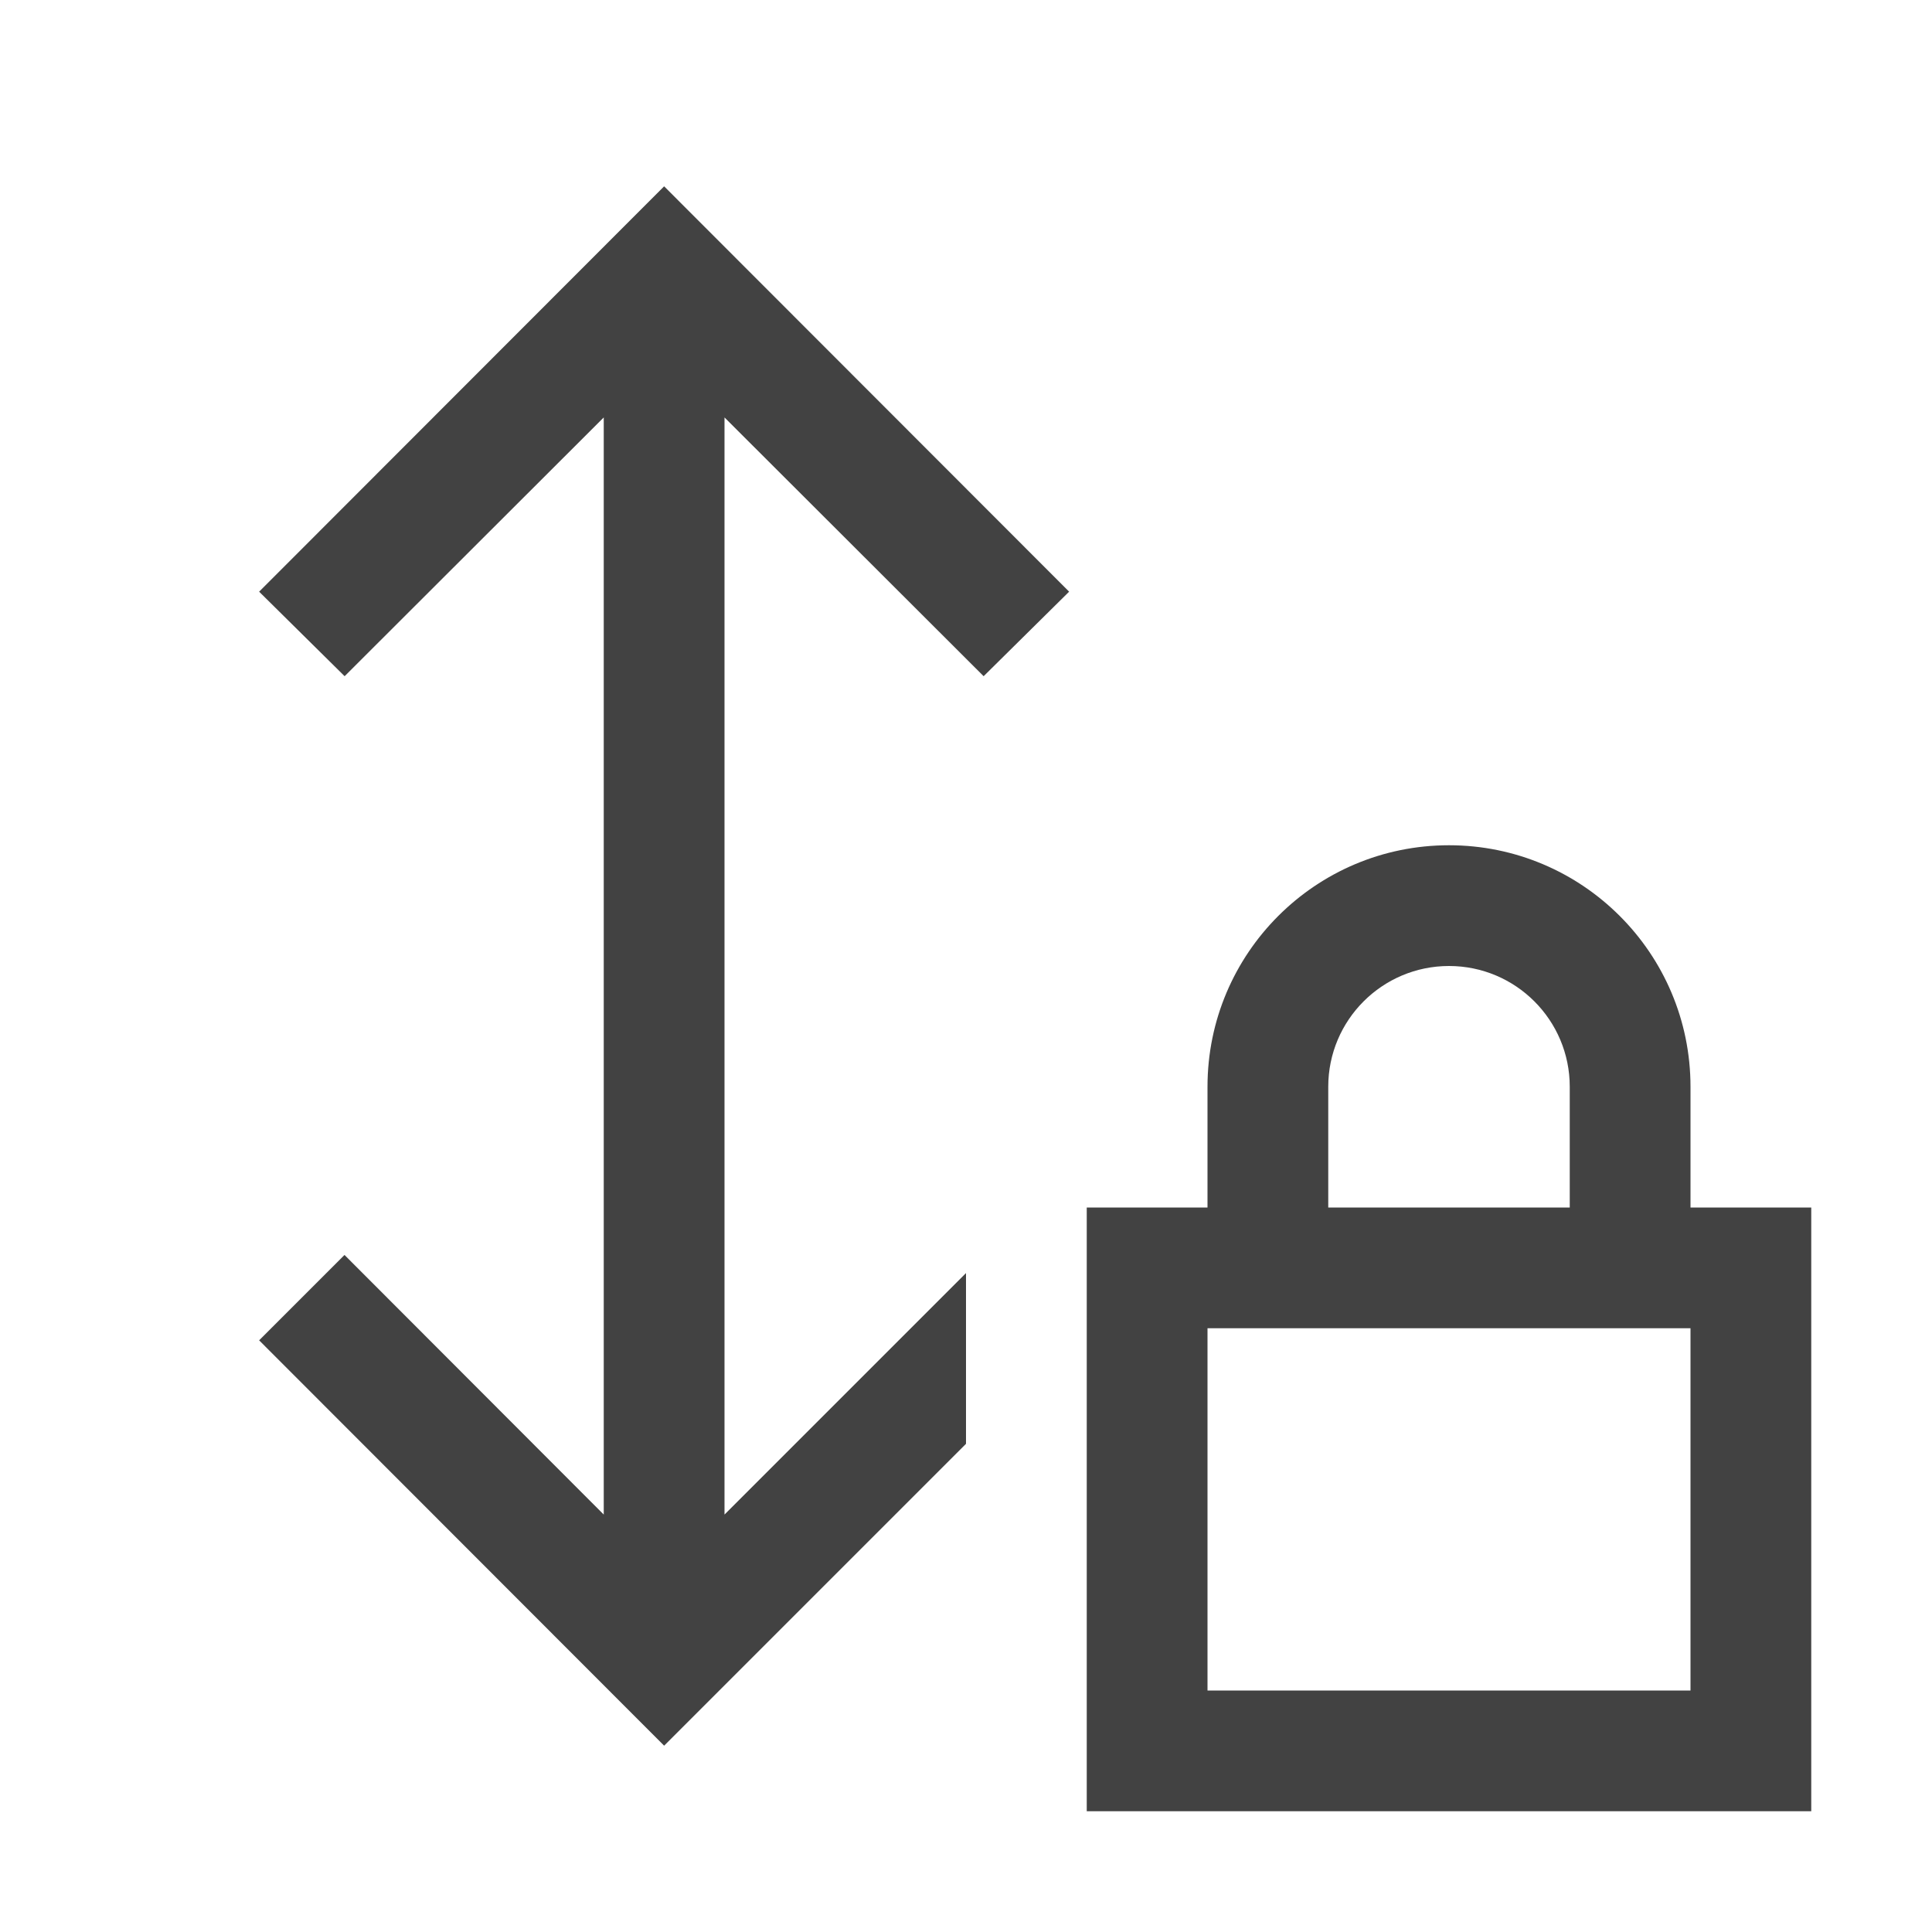
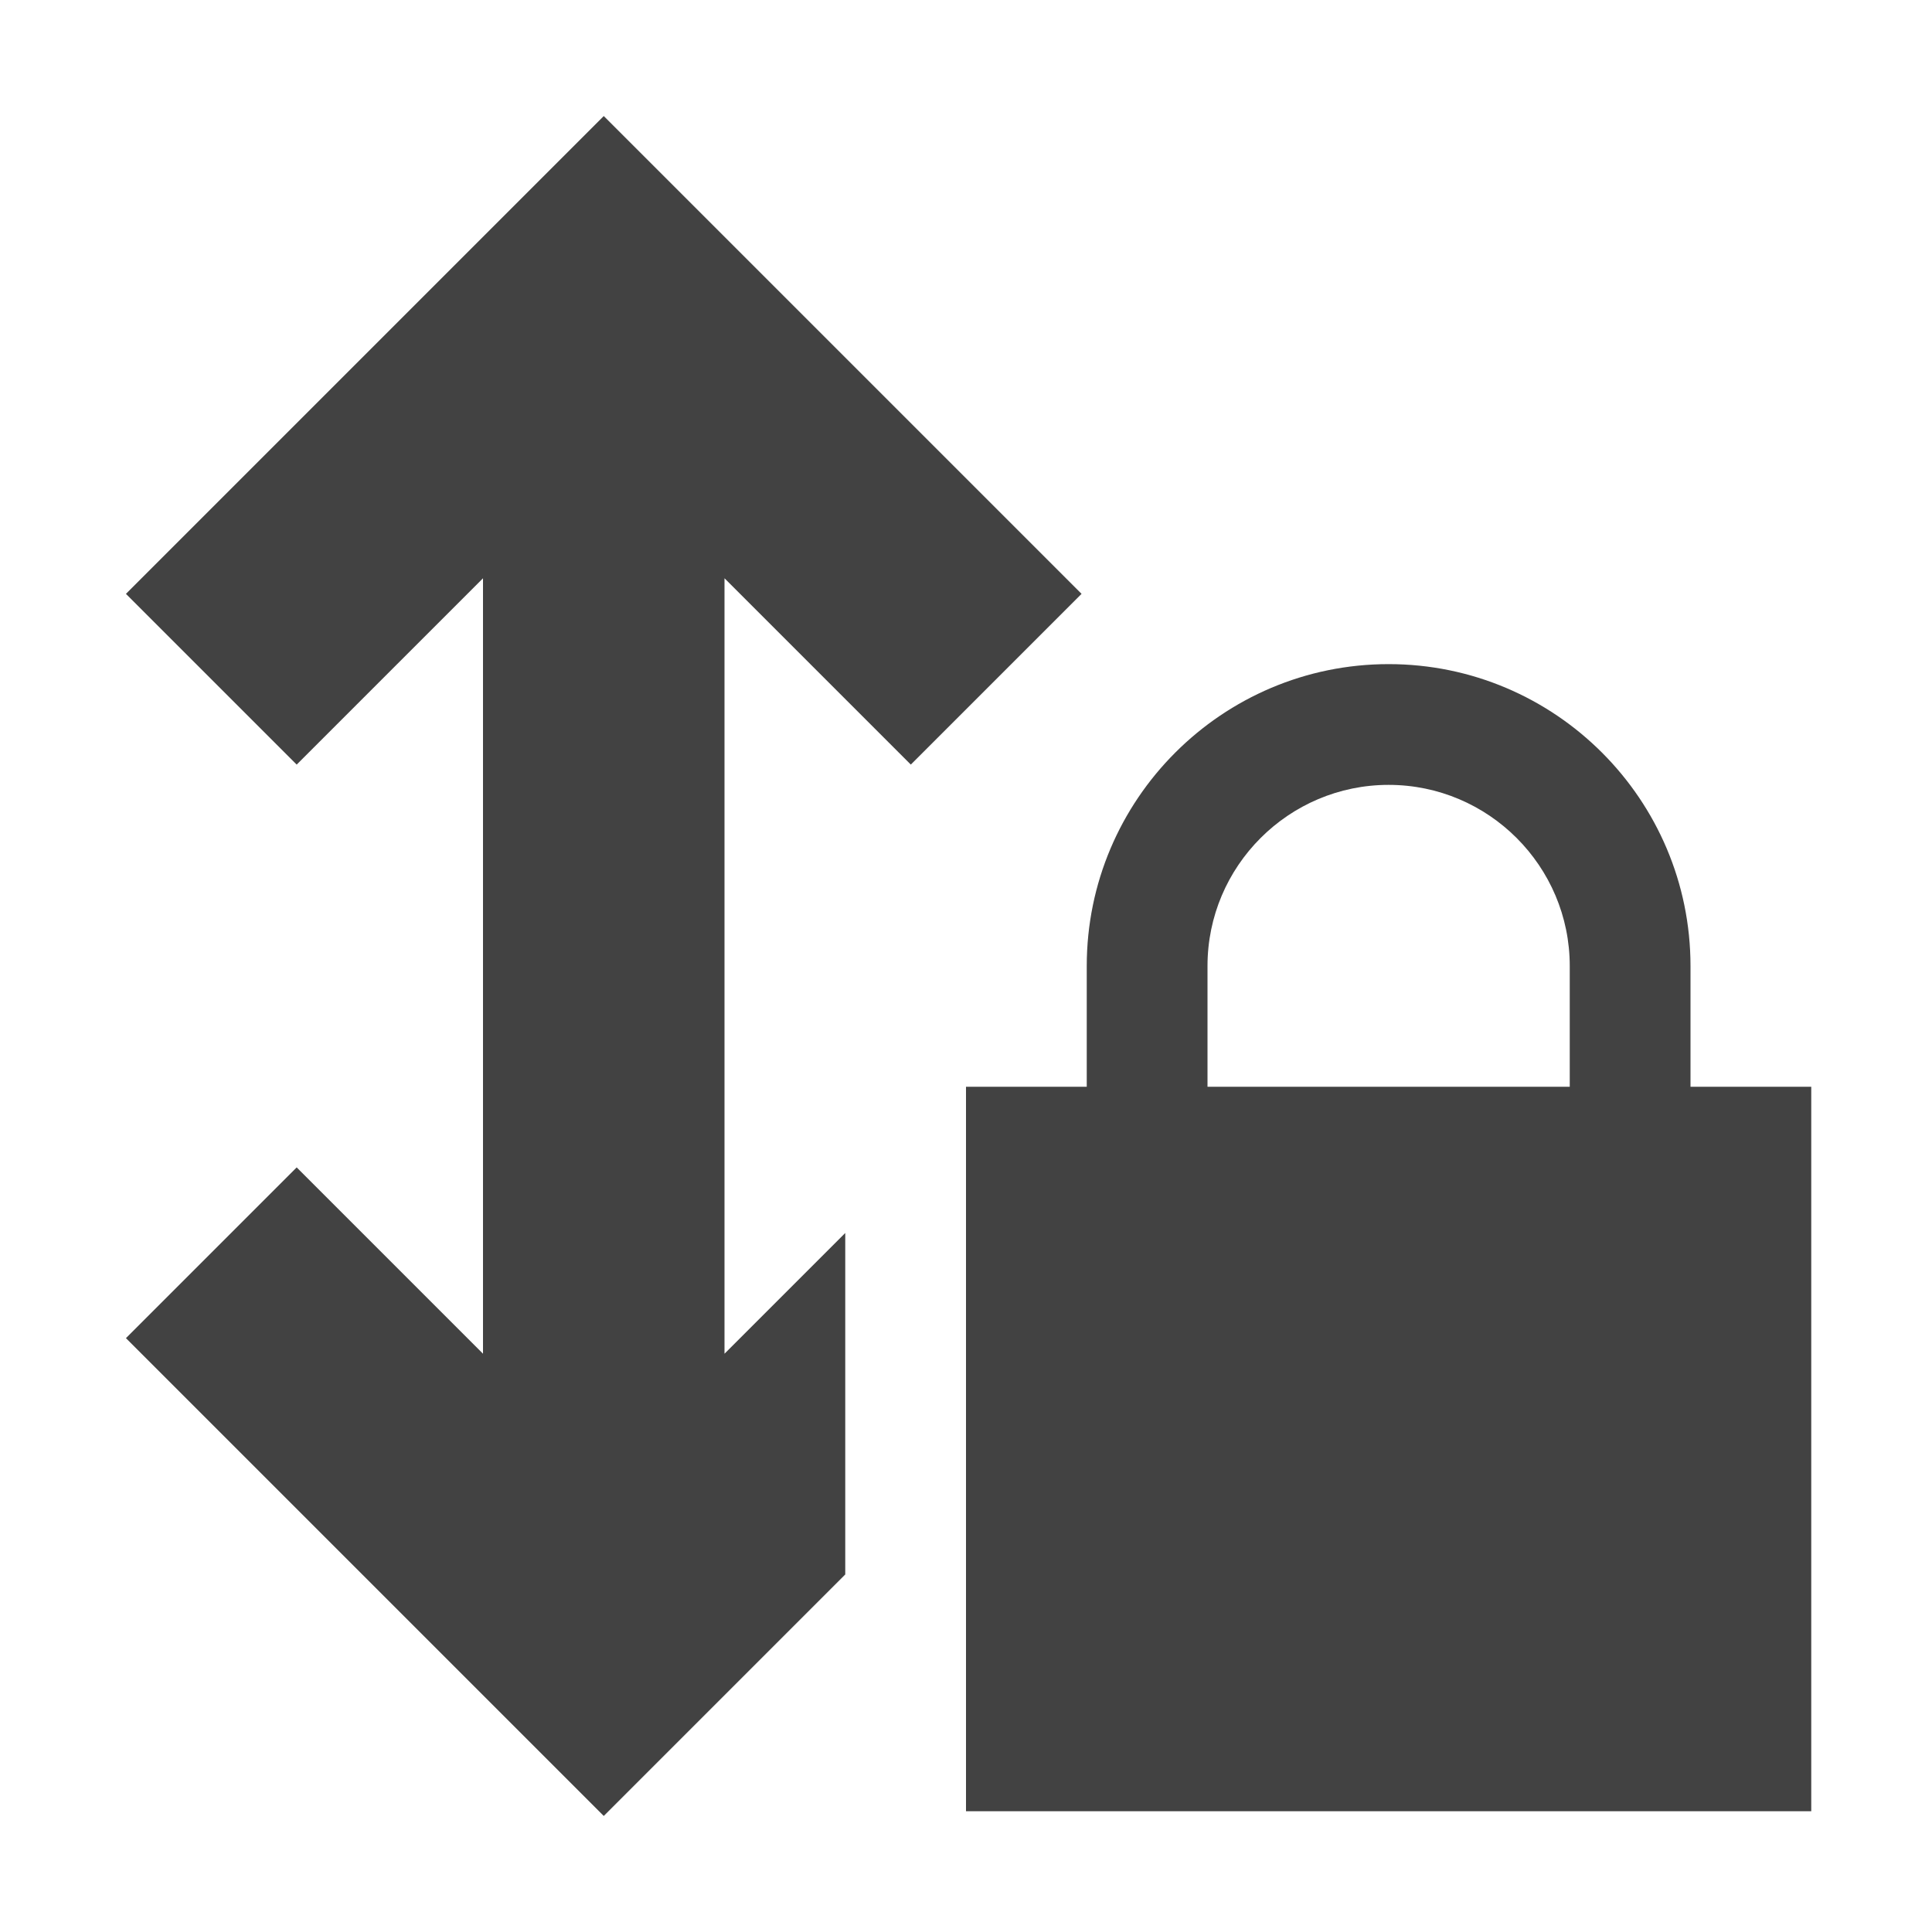
<svg xmlns="http://www.w3.org/2000/svg" viewBox="0 0 16 16">
-   <defs>
-     <style>.icon-canvas-transparent,.icon-vs-out{fill:#f6f6f6}.icon-canvas-transparent{opacity:0}.icon-vs-bg{fill:#424242}</style>
-   </defs>
-   <path class="icon-canvas-transparent" d="M16 16H0V0h16z" id="canvas" />
-   <path class="icon-vs-out" d="M15 9a3 3 0 0 0-6 0h-.836l-.018-.018L8.129 9H8v.129l-1 1V5.871l1.146 1.147L10.268 4.9 5.5.129.732 4.9l2.122 2.118L4 5.871v4.258L2.854 8.982.732 11.1 5.5 15.871l2.5-2.5V16h8V9z" id="outline" style="display: none;" />
-   <path class="icon-vs-bg" d="M5.5 1.543L8.854 4.9l-.708.7L6 3.457v9.086l2-2v1.414l-2.5 2.5L2.146 11.1l.707-.707L5 12.543V3.457L2.854 5.6l-.708-.7zM15 10v5H9v-5h1V9a2 2 0 0 1 4 0v1zm-4 0h2V9a1 1 0 0 0-2 0zm3 1h-4v3h4z" id="iconBg" />
+   <style>.icon-canvas-transparent{opacity:0;fill:#f6f6f6}.icon-vs-out{fill:#f6f6f6}.icon-vs-bg{fill:#424242}</style>
+   <path class="icon-canvas-transparent" d="M16 0v16H0V0h16z" id="canvas" />
+   <path class="icon-vs-out" d="M15 8c0-1.93-1.57-3.5-3.5-3.5a3.48 3.48 0 0 0-1.293.254L5.453 0h-.906L0 4.547v.742l2.457 2.457L3 7.203v1.594l-.543-.543L0 10.711v.742L4.547 16h.906L7 14.453V16h9V8h-1z" id="outline" style="display: none;" />
+   <g id="iconBg">
+     <path class="icon-vs-bg" d="M6 4.789v6.422l1-1v2.828l-2 2-3.957-3.957 1.414-1.414L4 11.211V4.789L2.457 6.332 1.043 4.918 5 .961l3.957 3.957-1.414 1.414L6 4.789zM15 9v6H8V9h1V8c0-1.379 1.121-2.5 2.5-2.5S14 6.621 14 8v1h1zm-2-1c0-.827-.673-1.5-1.5-1.5S10 7.173 10 8v1h3V8z" />
+   </g>
</svg>
